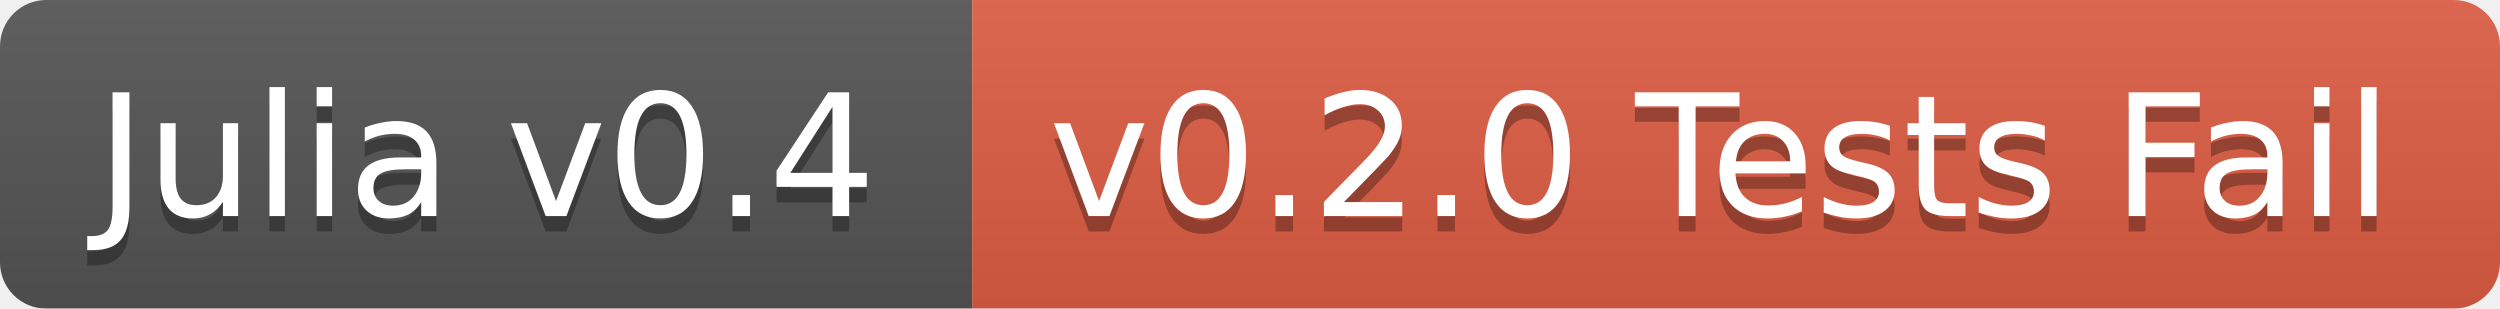
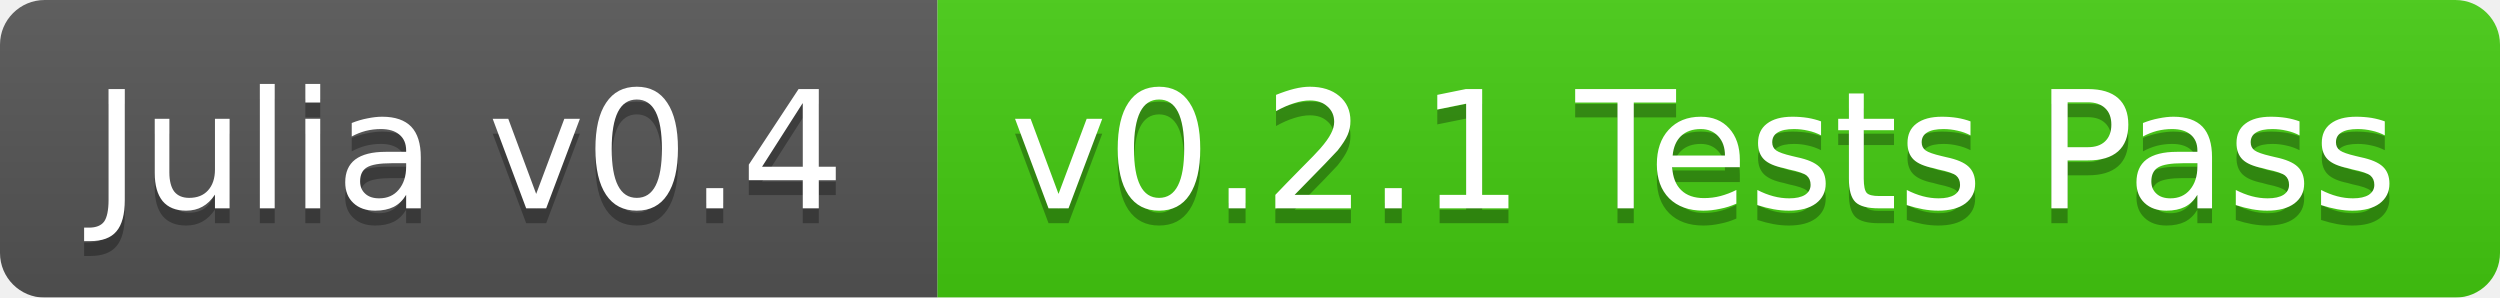
- <svg xmlns="http://www.w3.org/2000/svg" width="162" height="20">
+ <svg xmlns="http://www.w3.org/2000/svg" width="168" height="20">
  <linearGradient id="b" x2="0" y2="100%">
    <stop offset="0" stop-color="#bbb" stop-opacity=".1" />
    <stop offset="1" stop-opacity=".1" />
  </linearGradient>
  <mask id="a">
-     <rect width="162" height="20" rx="3" fill="#fff" />
+     <rect width="168" height="20" rx="3" fill="#fff" />
  </mask>
  <g mask="url(#a)">
    <path fill="#555" d="M0 0h63v20H0z" />
-     <path fill="#e05d44" d="M63 0h99v20H63z" />
-     <path fill="url(#b)" d="M0 0h162v20H0z" />
+     <path fill="#4c1" d="M63 0h105v20H63z" />
+     <path fill="url(#b)" d="M0 0h168v20H0z" />
  </g>
  <g fill="#fff" text-anchor="middle" font-family="DejaVu Sans,Verdana,Geneva,sans-serif" font-size="11">
    <text x="31.5" y="15" fill="#010101" fill-opacity=".3">Julia v0.4</text>
    <text x="31.5" y="14">Julia v0.4</text>
-     <text x="111.5" y="15" fill="#010101" fill-opacity=".3">v0.2.0 Tests Fail</text>
-     <text x="111.5" y="14">v0.2.0 Tests Fail</text>
+     <text x="114.5" y="15" fill="#010101" fill-opacity=".3">v0.2.1 Tests Pass</text>
+     <text x="114.5" y="14">v0.2.1 Tests Pass</text>
  </g>
</svg>
